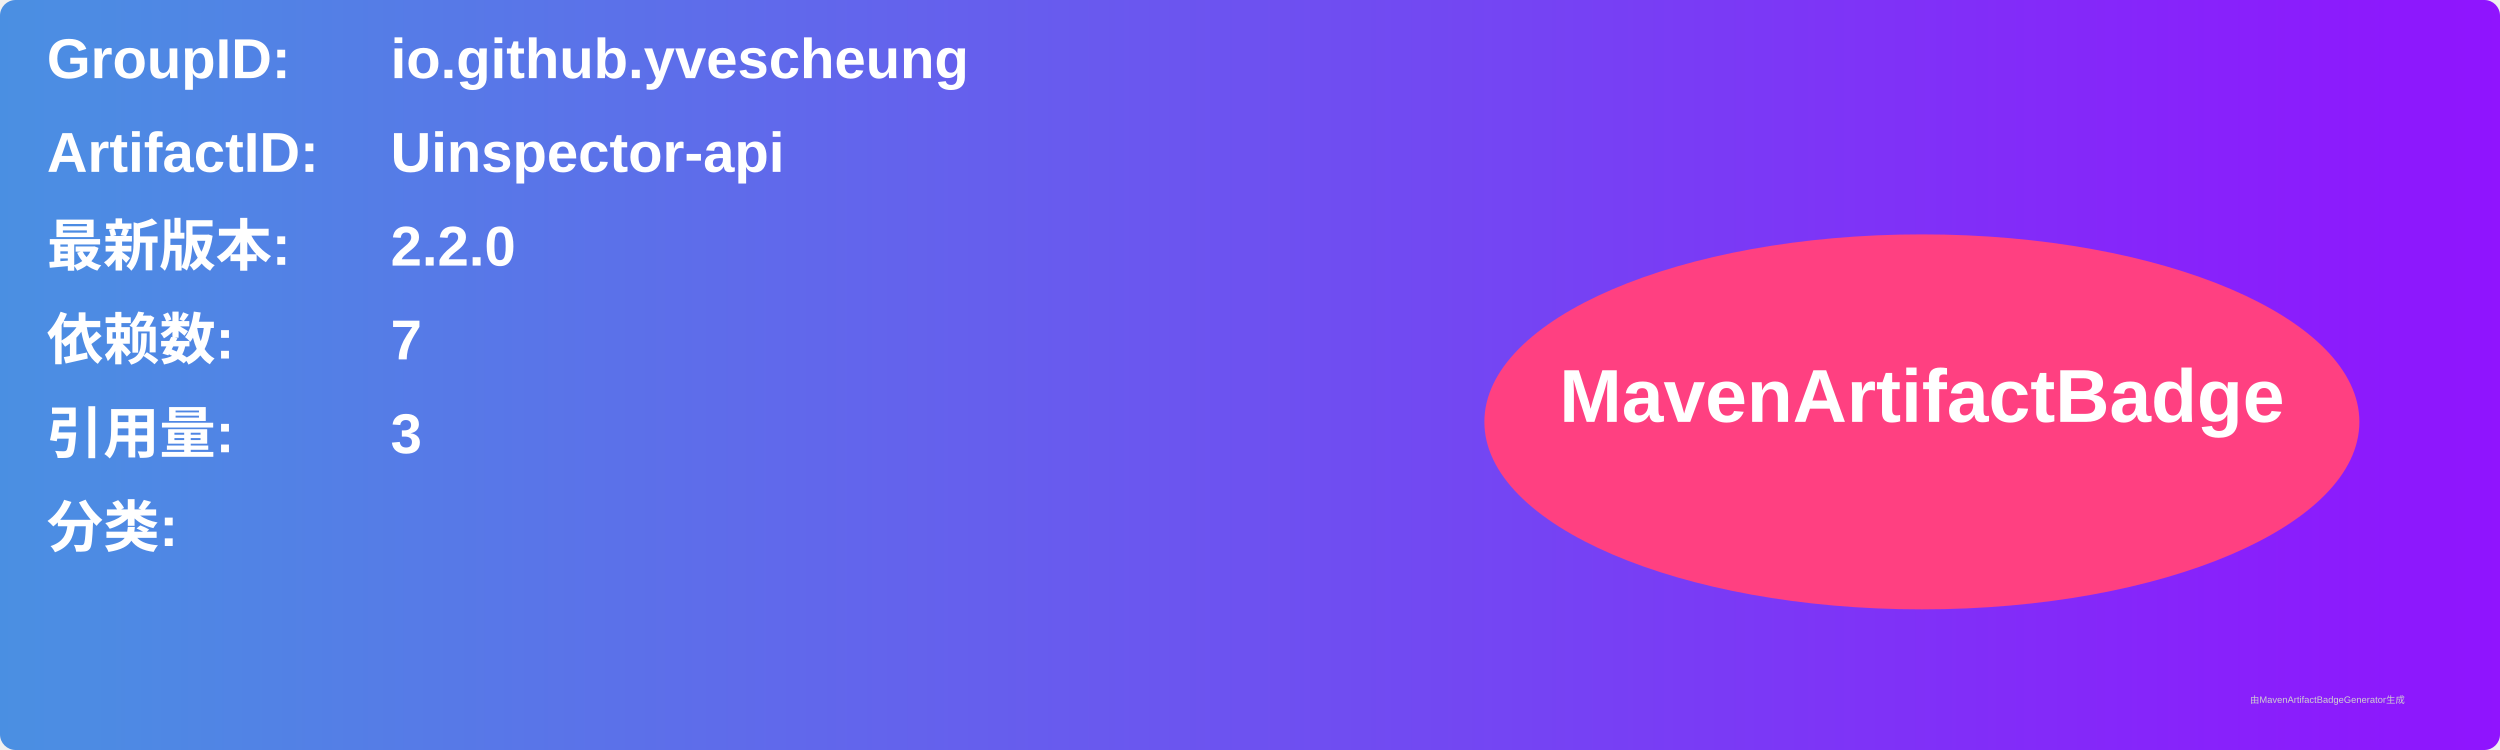
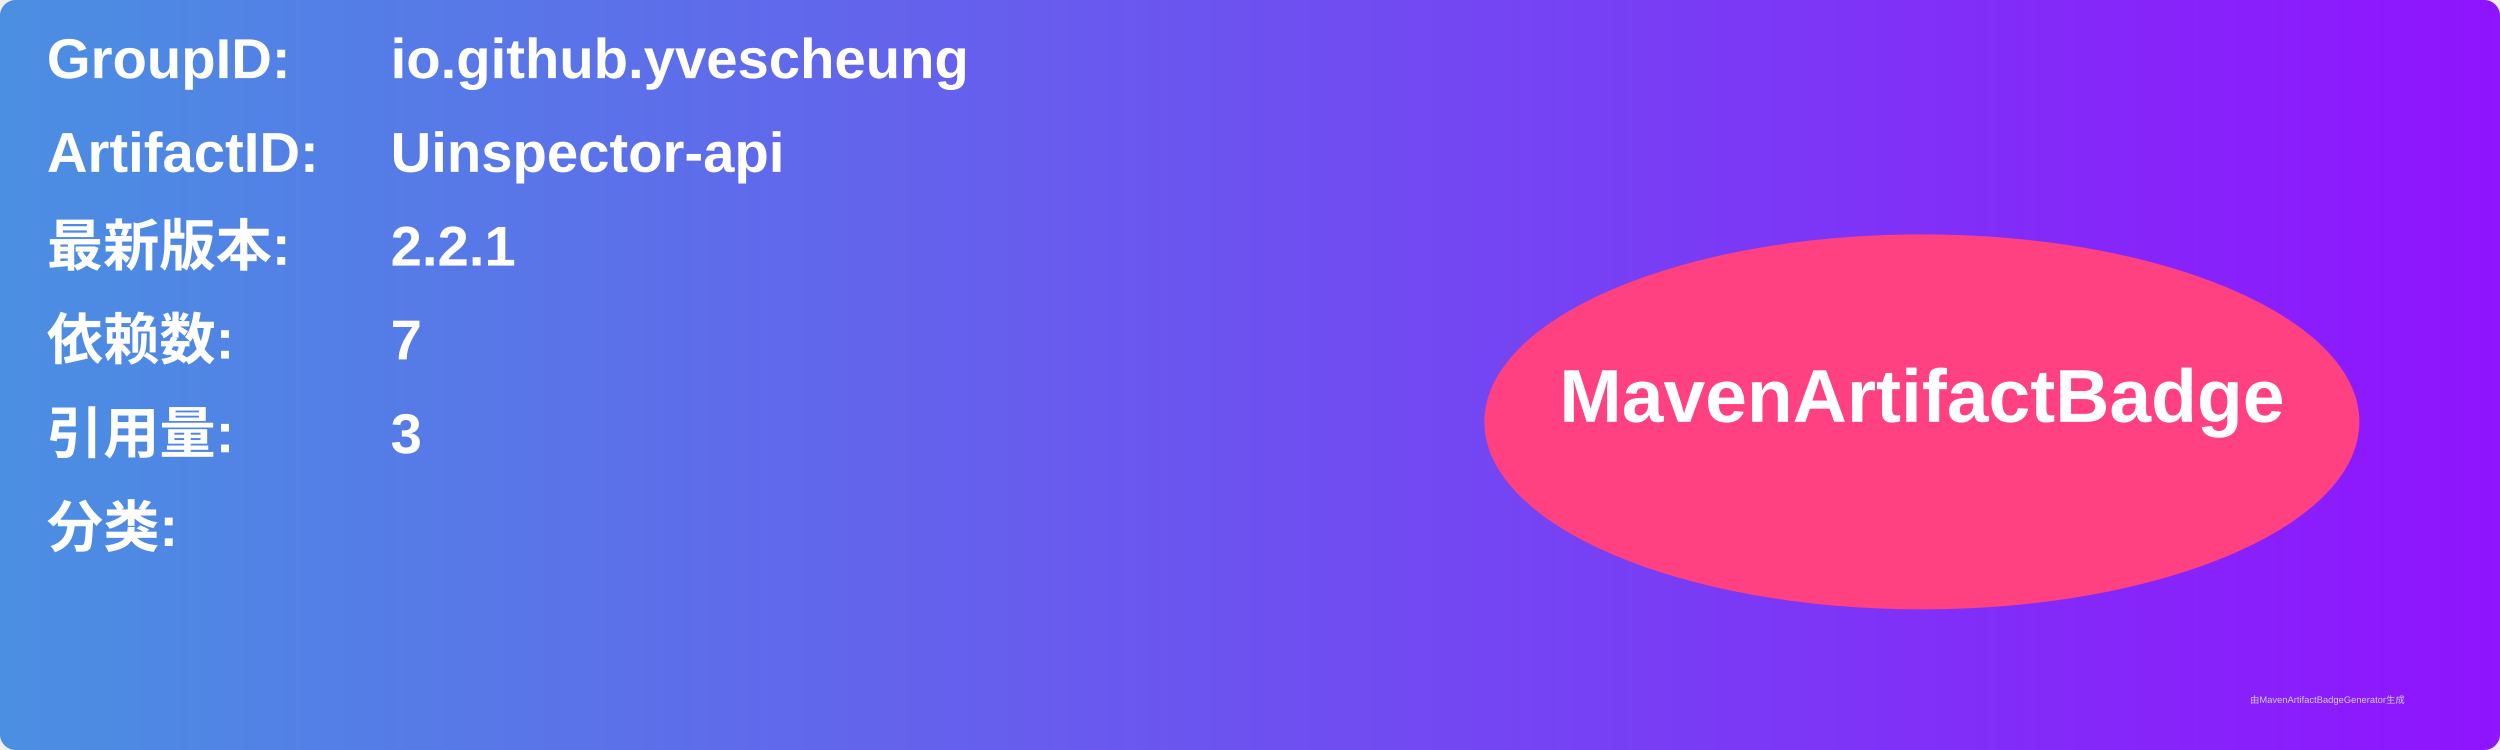
<svg xmlns="http://www.w3.org/2000/svg" width="800" height="240" viewBox="0 0 800 240">
  <linearGradient id="grad" x1="0%" y1="0%" x2="100%" y2="0%">
    <stop offset="0%" stop-color="#4a90e2" />
    <stop offset="100%" stop-color="#9013fe" />
  </linearGradient>
  <rect width="100%" height="100%" rx="5" ry="5" fill="url(#grad)" />
  <g transform="translate(15, 15)">
    <text x="0" y="10" font-family="Arial" font-size="18" fill="white" font-weight="bold" width="260">GroupID:</text>
    <text x="110" y="10" font-family="Arial" font-size="18" fill="white" font-weight="bold" width="460">io.github.yvescheung</text>
    <text x="0" y="40" font-family="Arial" font-size="18" fill="white" font-weight="bold" width="260">ArtifactID:</text>
    <text x="110" y="40" font-family="Arial" font-size="18" fill="white" font-weight="bold" width="460">Uinspector-api</text>
    <text x="0" y="70" font-family="Arial" font-size="18" fill="white" font-weight="bold">最新版本:</text>
    <text x="110" y="70" font-family="Arial" font-size="18" fill="white" font-weight="bold">
-       <tspan font-weight="bold">2.2.0</tspan>
+       <tspan font-weight="bold">2.2.1</tspan>
    </text>
    <text x="0" y="100" font-family="Arial" font-size="18" fill="white" font-weight="bold">依赖数: </text>
    <text x="110" y="100" font-family="Arial" font-size="18" fill="white">
      <tspan font-weight="bold">7</tspan>
    </text>
    <text x="0" y="130" font-family="Arial" font-size="18" fill="white" font-weight="bold">引用量: </text>
    <text x="110" y="130" font-family="Arial" font-size="18" fill="white">
      <tspan font-weight="bold">3</tspan>
    </text>
    <text x="0" y="160" font-family="Arial" font-size="18" fill="white" font-weight="bold">分类:</text>
    <text x="10" y="190" font-family="Arial" font-size="10" fill="white">
      <tspan font-weight="bold" />
    </text>
    <ellipse cx="600" cy="120" rx="140" ry="60" fill="#ff4081" />
    <text x="600" y="120" text-anchor="middle" font-family="Arial" font-size="24" fill="white" font-weight="bold">MavenArtifactBadge</text>
  </g>
  <text x="720" y="225" font-family="Arial" font-size="3" fill="#d0d0d0">由MavenArtifactBadgeGenerator生成</text>
</svg>
